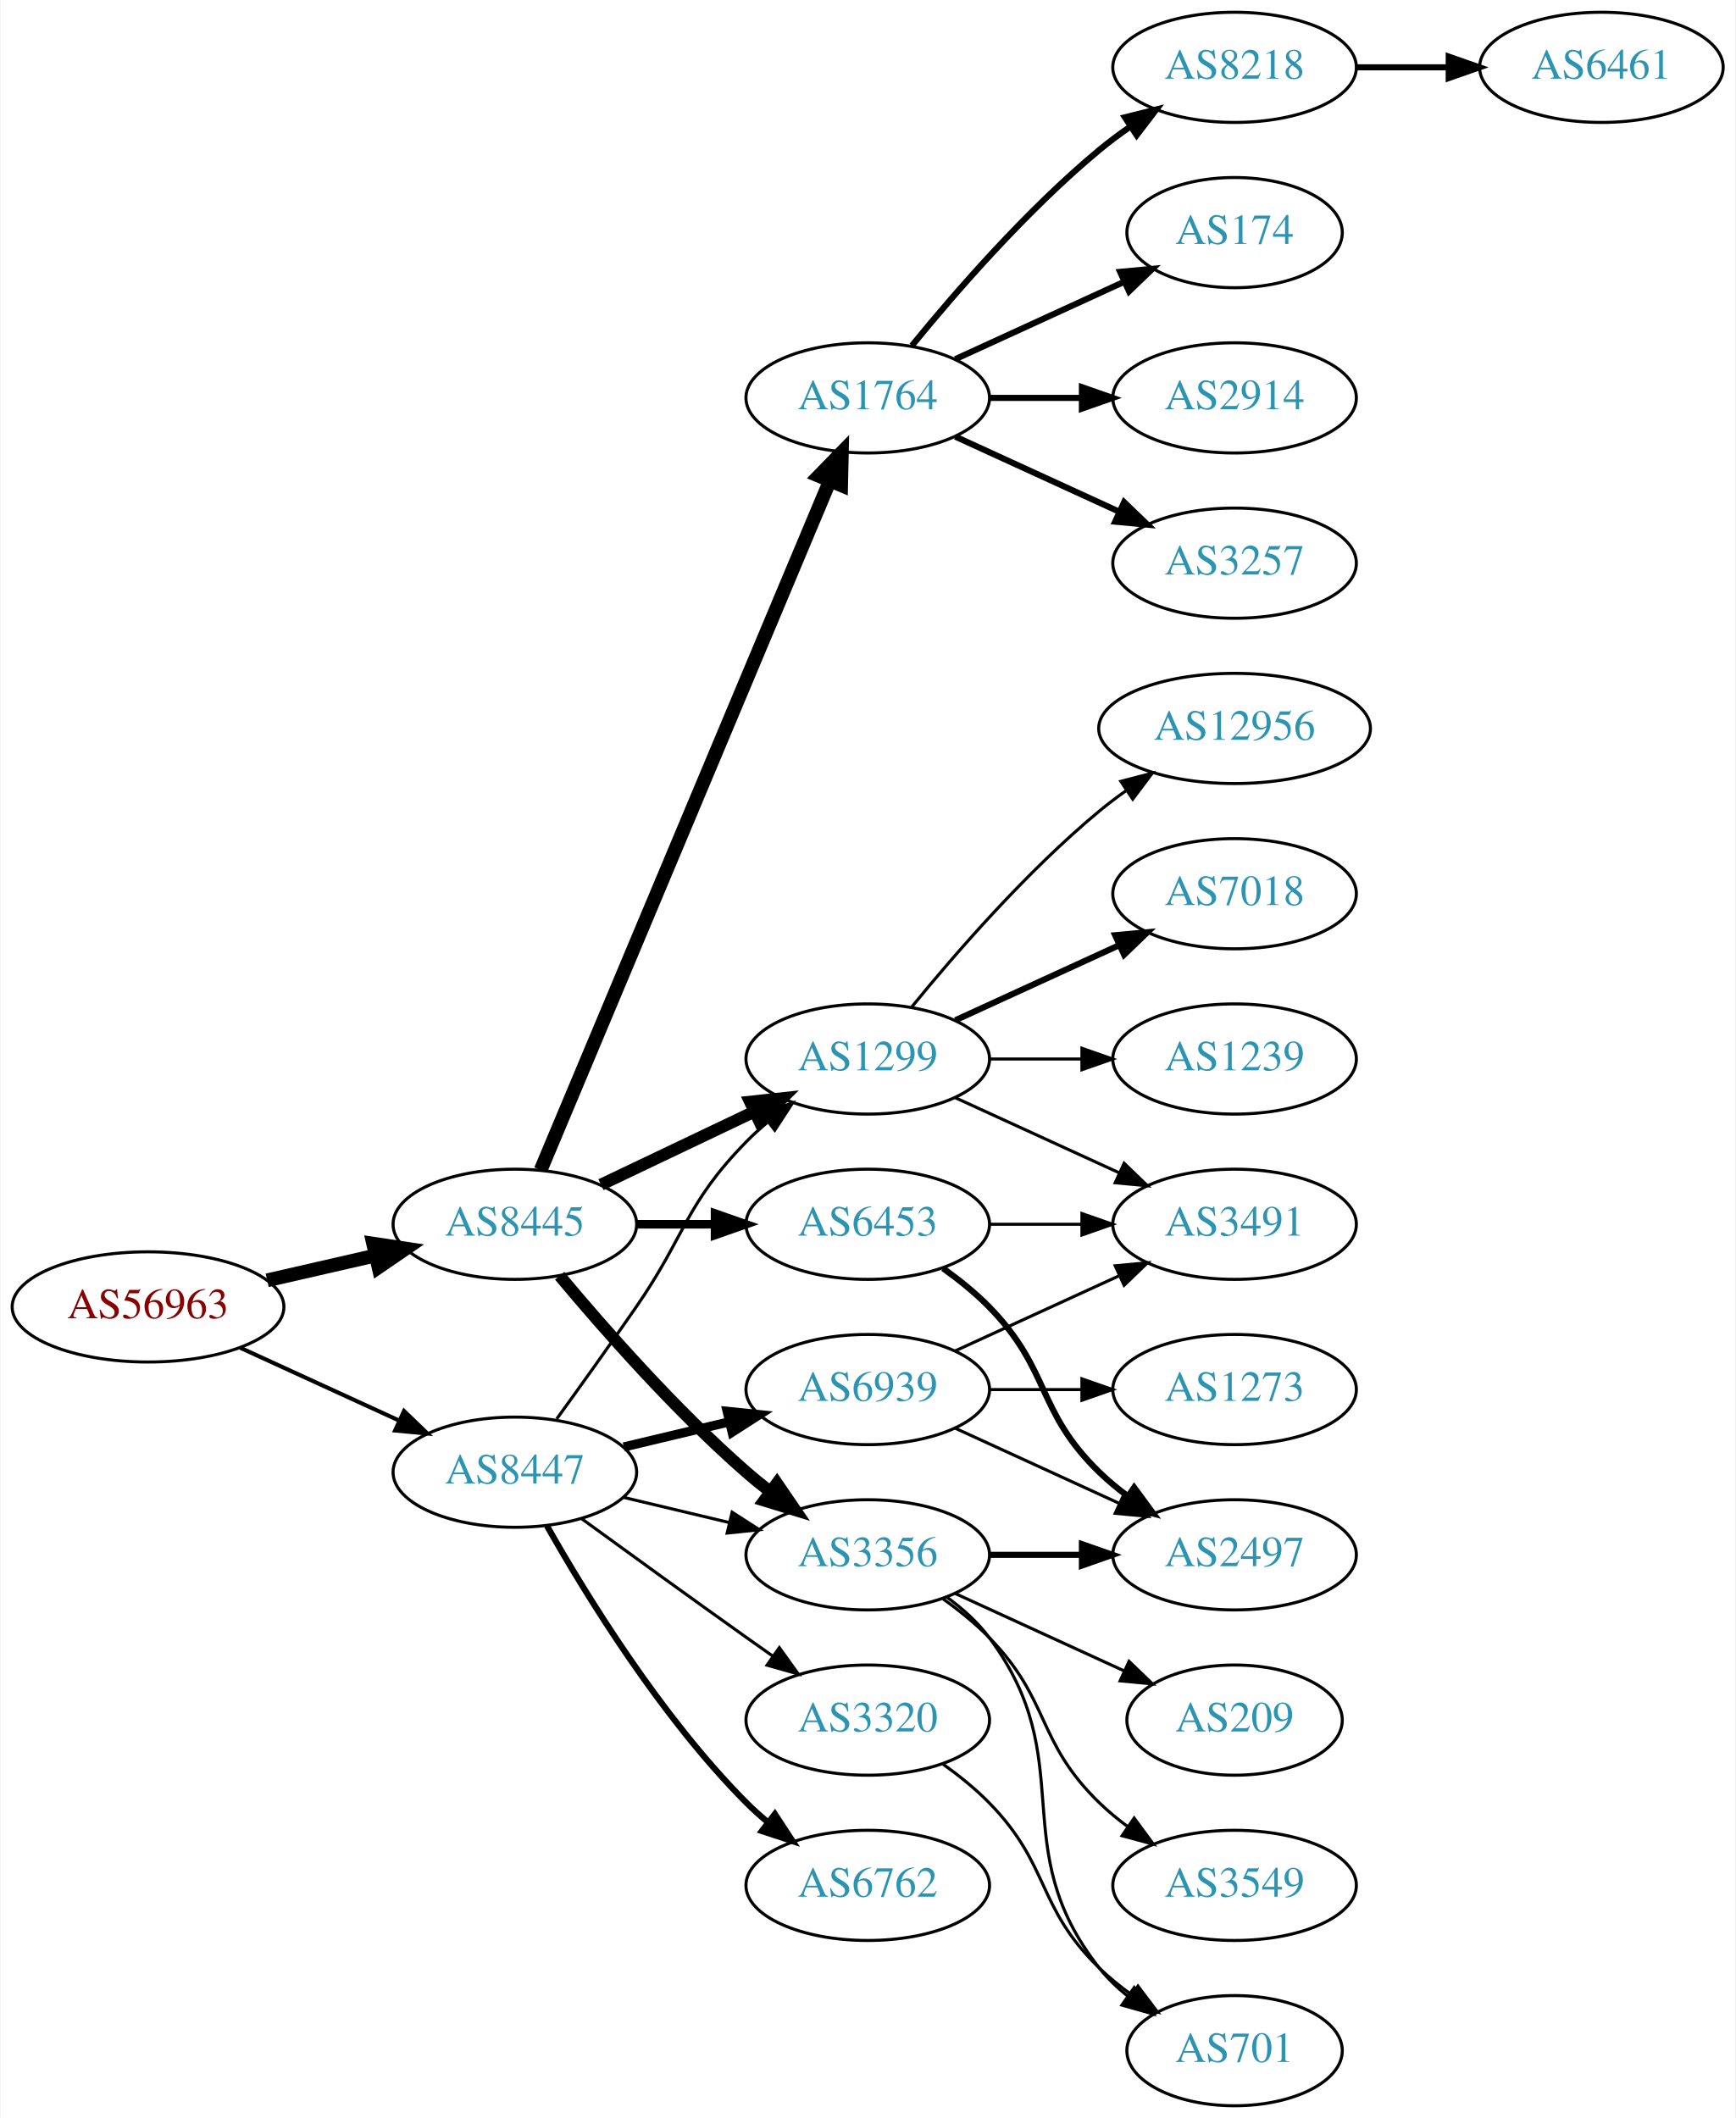
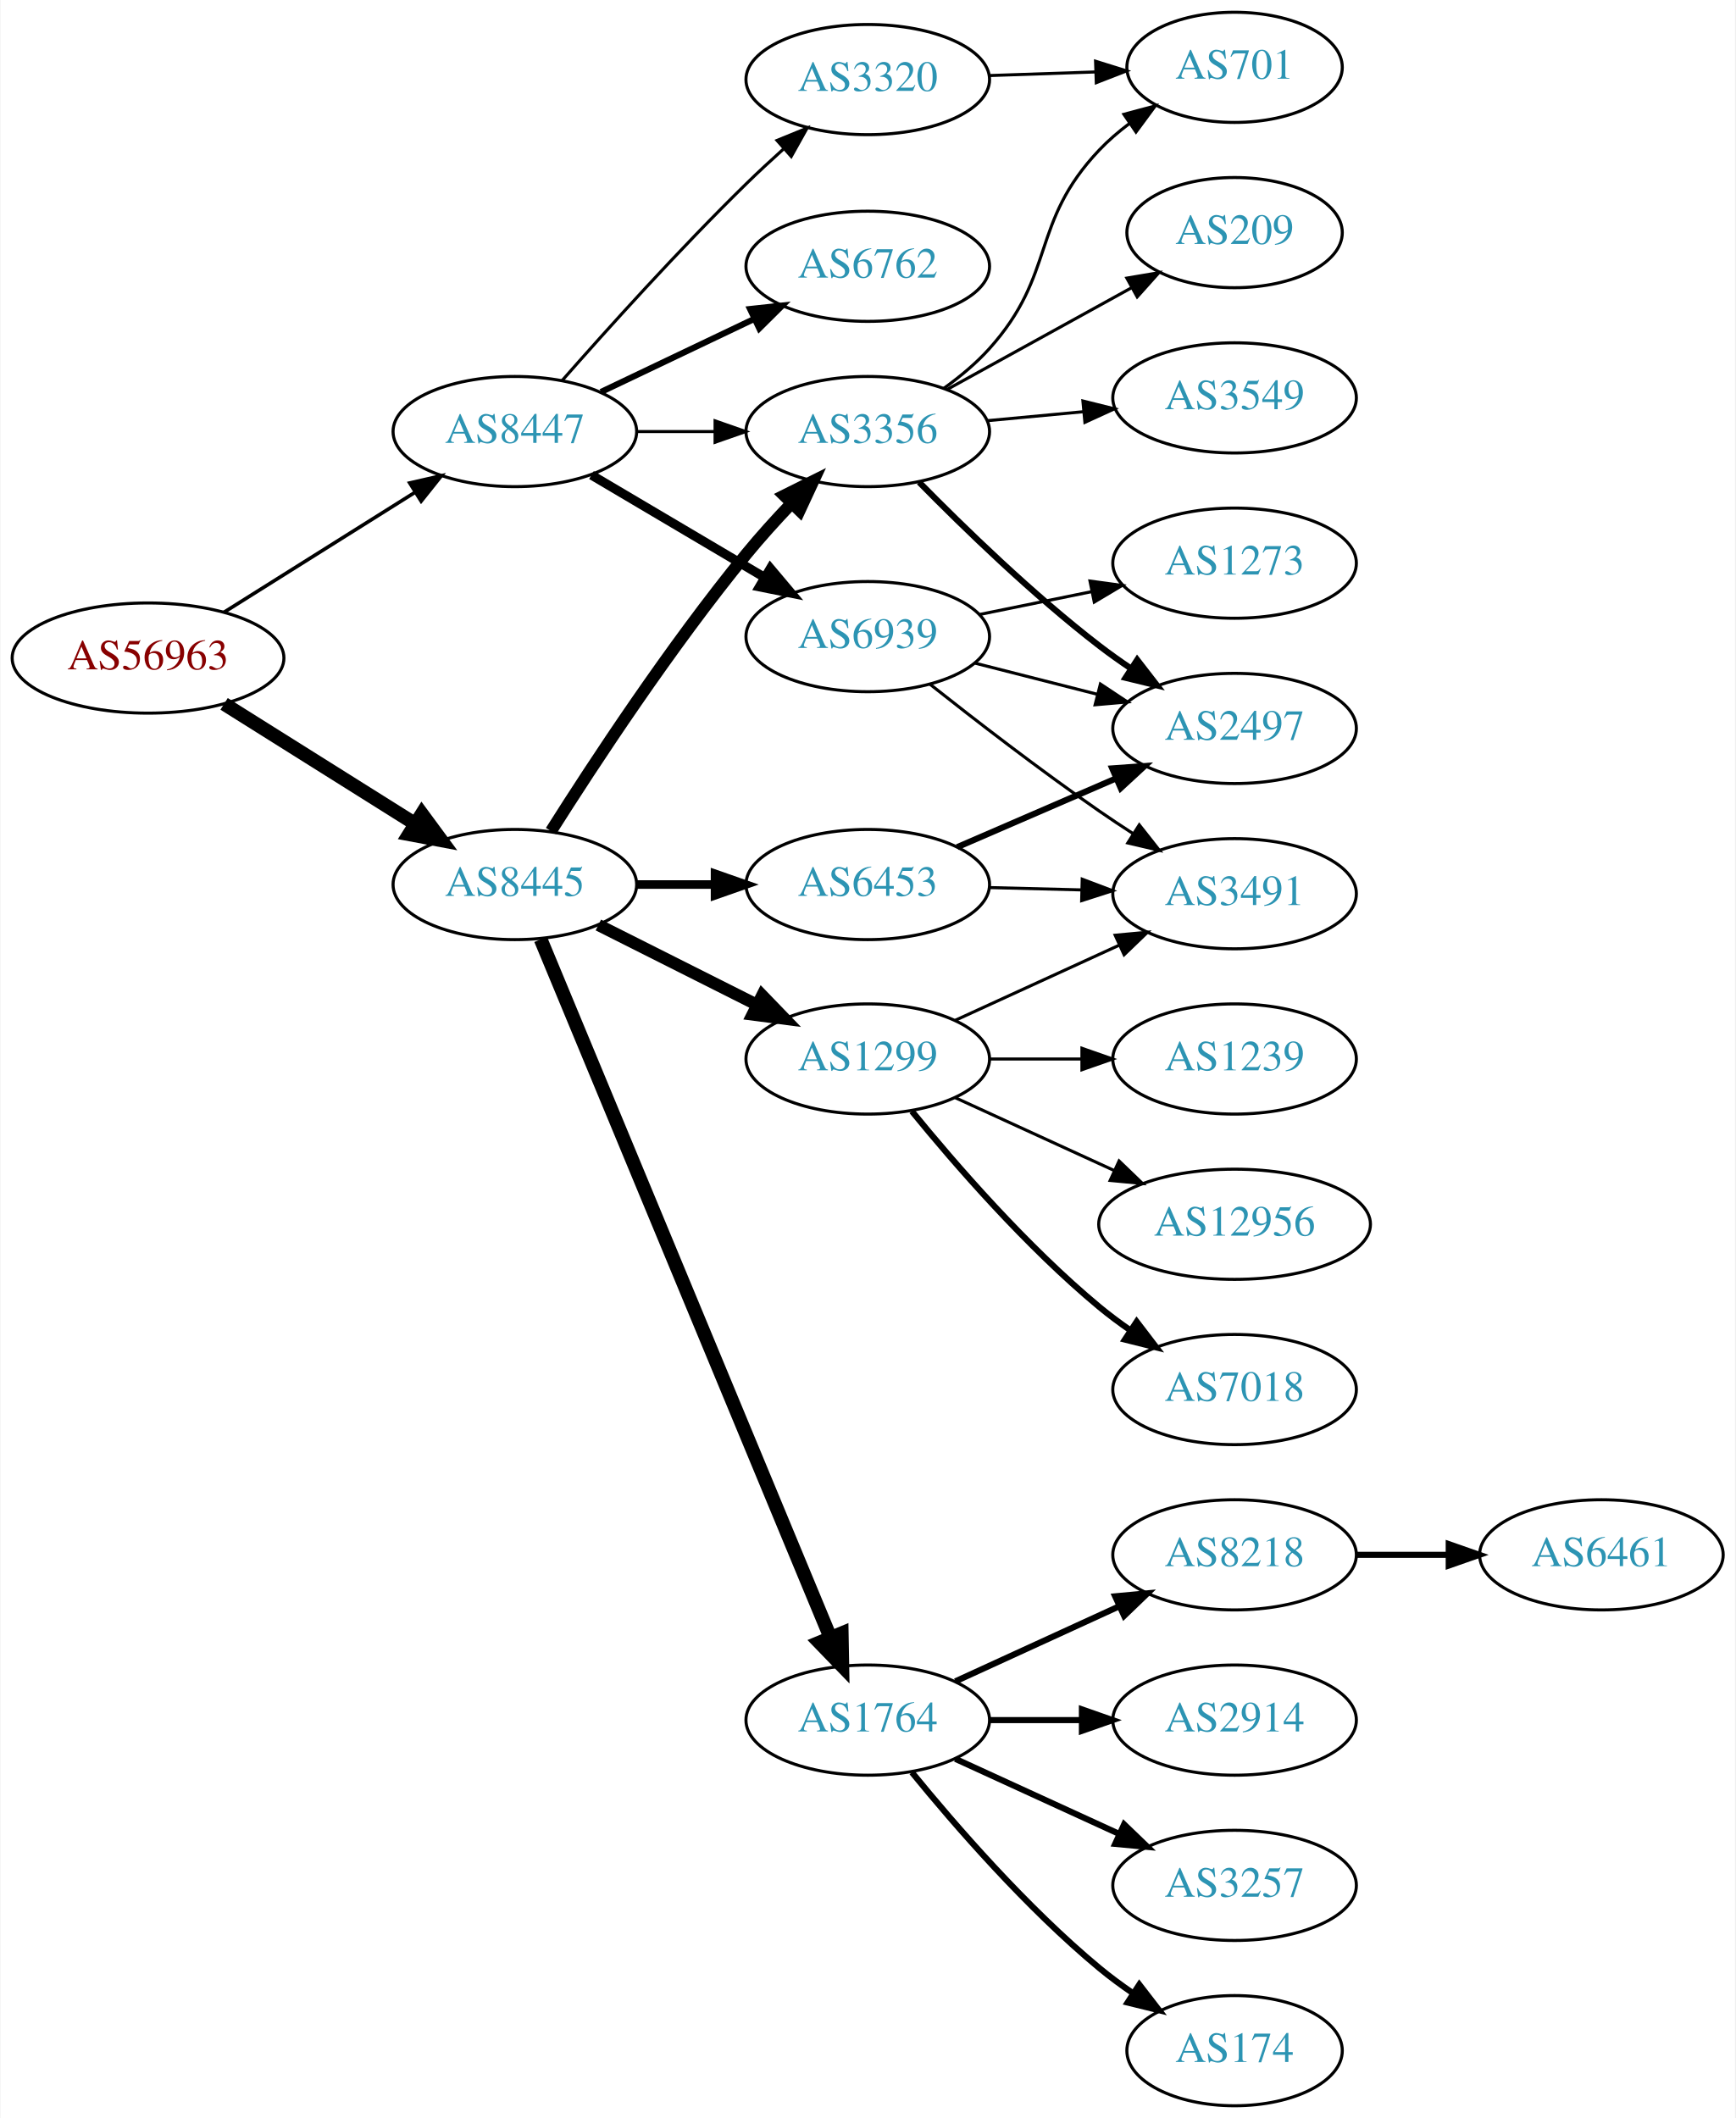
<svg xmlns="http://www.w3.org/2000/svg" xmlns:xlink="http://www.w3.org/1999/xlink" width="567pt" height="692pt" viewBox="0.00 0.00 566.66 692.00">
  <g id="graph0" class="graph" transform="scale(1 1) rotate(0) translate(4 688)">
    <polygon fill="white" stroke="none" points="-4,4 -4,-688 562.663,-688 562.663,4 -4,4" />
    <g id="node1" class="node">
      <g id="a_node1">
        <a xlink:href="/asn/56963" xlink:title="AS56963 ~ Skidata AG [AT]">
-           <ellipse fill="#ffffff" stroke="black" cx="44.196" cy="-261" rx="44.393" ry="18" />
-           <text text-anchor="middle" x="44.196" y="-257.3" font-family="Times,serif" font-size="14.00" fill="#880000">AS56963</text>
+           <ellipse fill="#ffffff" stroke="black" cx="44.196" cy="-473" rx="44.393" ry="18" />
+           <text text-anchor="middle" x="44.196" y="-469.3" font-family="Times,serif" font-size="14.00" fill="#880000">AS56963</text>
        </a>
      </g>
    </g>
    <g id="node2" class="node">
      <g id="a_node2">
        <a xlink:href="/asn/8445" xlink:title="AS8445 ~ SALZBURG-AG-AS [AT]">
-           <ellipse fill="#ffffff" stroke="black" cx="164.039" cy="-288" rx="39.794" ry="18" />
-           <text text-anchor="middle" x="164.039" y="-284.3" font-family="Times,serif" font-size="14.00" fill="#2c94b3">AS8445</text>
+           <ellipse fill="#ffffff" stroke="black" cx="164.039" cy="-399" rx="39.794" ry="18" />
+           <text text-anchor="middle" x="164.039" y="-395.3" font-family="Times,serif" font-size="14.00" fill="#2c94b3">AS8445</text>
        </a>
      </g>
    </g>
    <g id="edge1" class="edge">
-       <path fill="none" stroke="black" stroke-width="4.5" d="M83.131,-269.692C94.371,-272.267 106.784,-275.111 118.407,-277.774" />
-       <polygon fill="black" stroke="black" stroke-width="4.5" points="117.742,-281.661 128.369,-280.057 119.501,-273.985 117.742,-281.661" />
+       <path fill="none" stroke="black" stroke-width="4.5" d="M69.043,-458.025C87.006,-446.745 111.808,-431.171 131.424,-418.853" />
+       <polygon fill="black" stroke="black" stroke-width="4.5" points="133.654,-422.102 140.029,-413.449 129.466,-415.433 133.654,-422.102" />
    </g>
    <g id="node3" class="node">
      <g id="a_node3">
        <a xlink:href="/asn/8447" xlink:title="AS8447 ~ A1 Telekom Austria AG [AT]">
-           <ellipse fill="#ffffff" stroke="black" cx="164.039" cy="-207" rx="39.794" ry="18" />
-           <text text-anchor="middle" x="164.039" y="-203.3" font-family="Times,serif" font-size="14.00" fill="#2c94b3">AS8447</text>
+           <ellipse fill="#ffffff" stroke="black" cx="164.039" cy="-547" rx="39.794" ry="18" />
+           <text text-anchor="middle" x="164.039" y="-543.3" font-family="Times,serif" font-size="14.00" fill="#2c94b3">AS8447</text>
        </a>
      </g>
    </g>
    <g id="edge2" class="edge">
-       <path fill="none" stroke="black" stroke-width="1.333" d="M74.326,-247.652C89.937,-240.498 109.335,-231.609 126.007,-223.97" />
-       <polygon fill="black" stroke="black" stroke-width="1.333" points="127.826,-226.986 135.459,-219.638 124.91,-220.622 127.826,-226.986" />
+       <path fill="none" stroke="black" stroke-width="1.167" d="M69.043,-487.975C87.006,-499.255 111.808,-514.829 131.424,-527.147" />
+       <polygon fill="black" stroke="black" stroke-width="1.167" points="129.699,-530.197 140.029,-532.551 133.421,-524.269 129.699,-530.197" />
    </g>
    <g id="node4" class="node">
      <g id="a_node4">
-         <a xlink:href="/asn/3356" xlink:title="AS3356 ~ Level 3 Parent, LLC [US]">
-           <ellipse fill="#ffffff" stroke="black" cx="279.332" cy="-180" rx="39.794" ry="18" />
-           <text text-anchor="middle" x="279.332" y="-176.3" font-family="Times,serif" font-size="14.00" fill="#2c94b3">AS3356</text>
+         <a xlink:href="/asn/6453" xlink:title="AS6453 ~ TATA COMMUNICATIONS (AMERICA) INC [US]">
+           <ellipse fill="#ffffff" stroke="black" cx="279.332" cy="-399" rx="39.794" ry="18" />
+           <text text-anchor="middle" x="279.332" y="-395.3" font-family="Times,serif" font-size="14.00" fill="#2c94b3">AS6453</text>
        </a>
      </g>
    </g>
    <g id="edge3" class="edge">
-       <path fill="none" stroke="black" stroke-width="3.938" d="M178.669,-271.183C192.951,-254.071 216.498,-227.255 239.685,-207 242.151,-204.846 244.789,-202.706 247.487,-200.628" />
-       <polygon fill="black" stroke="black" stroke-width="3.938" points="249.66,-203.375 255.641,-194.63 245.512,-197.736 249.66,-203.375" />
+       <path fill="none" stroke="black" stroke-width="2.812" d="M203.711,-399C211.914,-399 220.678,-399 229.21,-399" />
+       <polygon fill="black" stroke="black" stroke-width="2.812" points="229.449,-402.5 239.449,-399 229.449,-395.5 229.449,-402.5" />
    </g>
    <g id="node5" class="node">
      <g id="a_node5">
-         <a xlink:href="/asn/1764" xlink:title="AS1764 ~ NEXTLAYER-AS [AT]">
-           <ellipse fill="#ffffff" stroke="black" cx="279.332" cy="-558" rx="39.794" ry="18" />
-           <text text-anchor="middle" x="279.332" y="-554.3" font-family="Times,serif" font-size="14.00" fill="#2c94b3">AS1764</text>
+         <a xlink:href="/asn/3356" xlink:title="AS3356 ~ Level 3 Parent, LLC [US]">
+           <ellipse fill="#ffffff" stroke="black" cx="279.332" cy="-547" rx="39.794" ry="18" />
+           <text text-anchor="middle" x="279.332" y="-543.3" font-family="Times,serif" font-size="14.00" fill="#2c94b3">AS3356</text>
        </a>
      </g>
    </g>
    <g id="edge4" class="edge">
-       <path fill="none" stroke="black" stroke-width="4.5" d="M172.472,-305.715C191.797,-351.771 243.72,-475.514 266.893,-530.739" />
-       <polygon fill="black" stroke="black" stroke-width="4.5" points="263.371,-532.522 270.871,-540.219 270.632,-529.475 263.371,-532.522" />
+       <path fill="none" stroke="black" stroke-width="3.938" d="M175.849,-416.459C189.682,-438.347 214.837,-476.677 239.685,-507 244.208,-512.52 249.341,-518.187 254.354,-523.455" />
+       <polygon fill="black" stroke="black" stroke-width="3.938" points="252.045,-526.101 261.528,-530.826 257.061,-521.219 252.045,-526.101" />
    </g>
    <g id="node6" class="node">
      <g id="a_node6">
-         <a xlink:href="/asn/6453" xlink:title="AS6453 ~ TATA COMMUNICATIONS (AMERICA) INC [US]">
-           <ellipse fill="#ffffff" stroke="black" cx="279.332" cy="-288" rx="39.794" ry="18" />
-           <text text-anchor="middle" x="279.332" y="-284.3" font-family="Times,serif" font-size="14.00" fill="#2c94b3">AS6453</text>
+         <a xlink:href="/asn/1764" xlink:title="AS1764 ~ NEXTLAYER-AS [AT]">
+           <ellipse fill="#ffffff" stroke="black" cx="279.332" cy="-126" rx="39.794" ry="18" />
+           <text text-anchor="middle" x="279.332" y="-122.3" font-family="Times,serif" font-size="14.00" fill="#2c94b3">AS1764</text>
        </a>
      </g>
    </g>
    <g id="edge5" class="edge">
-       <path fill="none" stroke="black" stroke-width="2.812" d="M203.711,-288C211.914,-288 220.678,-288 229.21,-288" />
-       <polygon fill="black" stroke="black" stroke-width="2.812" points="229.449,-291.5 239.449,-288 229.449,-284.5 229.449,-291.5" />
+       <path fill="none" stroke="black" stroke-width="4.5" d="M172.472,-381.088C191.844,-334.408 243.97,-208.802 267.059,-153.163" />
+       <polygon fill="black" stroke="black" stroke-width="4.5" points="270.822,-154.369 271.018,-143.623 263.548,-151.35 270.822,-154.369" />
    </g>
    <g id="node7" class="node">
      <g id="a_node7">
        <a xlink:href="/asn/1299" xlink:title="AS1299 ~ Telia Carrier [EU]">
          <ellipse fill="#ffffff" stroke="black" cx="279.332" cy="-342" rx="39.794" ry="18" />
          <text text-anchor="middle" x="279.332" y="-338.3" font-family="Times,serif" font-size="14.00" fill="#2c94b3">AS1299</text>
        </a>
      </g>
    </g>
    <g id="edge6" class="edge">
-       <path fill="none" stroke="black" stroke-width="3.938" d="M192.175,-300.934C207.169,-308.081 225.99,-317.052 242.213,-324.785" />
-       <polygon fill="black" stroke="black" stroke-width="3.938" points="240.884,-328.028 251.417,-329.171 243.895,-321.709 240.884,-328.028" />
-     </g>
-     <g id="edge22" class="edge">
-       <path fill="none" stroke="black" d="M199.646,-198.752C210.517,-196.162 222.671,-193.265 234.114,-190.538" />
-       <polygon fill="black" stroke="black" points="235.02,-193.92 243.936,-188.197 233.397,-187.111 235.02,-193.92" />
+       <path fill="none" stroke="black" stroke-width="3.938" d="M191.315,-385.78C206.758,-378.01 226.476,-368.089 243.237,-359.657" />
+       <polygon fill="black" stroke="black" stroke-width="3.938" points="244.838,-362.77 252.198,-355.149 241.691,-356.516 244.838,-362.77" />
    </g>
    <g id="edge23" class="edge">
-       <path fill="none" stroke="black" d="M177.718,-224.406C185.333,-234.937 195.166,-248.67 203.685,-261 220.081,-284.731 219.513,-294.383 239.685,-315 241.778,-317.139 244.061,-319.218 246.438,-321.21" />
-       <polygon fill="black" stroke="black" points="244.681,-324.275 254.738,-327.611 248.956,-318.732 244.681,-324.275" />
+       <path fill="none" stroke="black" d="M203.711,-547C211.914,-547 220.678,-547 229.21,-547" />
+       <polygon fill="black" stroke="black" points="229.449,-550.5 239.449,-547 229.449,-543.5 229.449,-550.5" />
    </g>
    <g id="node21" class="node">
      <g id="a_node21">
        <a xlink:href="/asn/6762" xlink:title="AS6762 ~ TELECOM ITALIA SPARKLE S.p.A. [IT]">
-           <ellipse fill="#ffffff" stroke="black" cx="279.332" cy="-72" rx="39.794" ry="18" />
-           <text text-anchor="middle" x="279.332" y="-68.3" font-family="Times,serif" font-size="14.00" fill="#2c94b3">AS6762</text>
-         </a>
-       </g>
-     </g>
-     <g id="edge24" class="edge">
-       <path fill="none" stroke="black" stroke-width="2" d="M174.498,-189.51C187.28,-166.904 211.712,-127.114 239.685,-99 241.796,-96.879 244.092,-94.812 246.477,-92.829" />
-       <polygon fill="black" stroke="black" stroke-width="2" points="248.993,-95.31 254.793,-86.444 244.73,-89.758 248.993,-95.31" />
+           <ellipse fill="#ffffff" stroke="black" cx="279.332" cy="-601" rx="39.794" ry="18" />
+           <text text-anchor="middle" x="279.332" y="-597.3" font-family="Times,serif" font-size="14.00" fill="#2c94b3">AS6762</text>
+         </a>
+       </g>
+     </g>
+     <g id="edge22" class="edge">
+       <path fill="none" stroke="black" stroke-width="2" d="M192.175,-559.934C207.169,-567.081 225.99,-576.052 242.213,-583.785" />
+       <polygon fill="black" stroke="black" stroke-width="2" points="240.884,-587.028 251.417,-588.171 243.895,-580.709 240.884,-587.028" />
    </g>
    <g id="node22" class="node">
      <g id="a_node22">
        <a xlink:href="/asn/6939" xlink:title="AS6939 ~ Hurricane Electric LLC [US]">
-           <ellipse fill="#ffffff" stroke="black" cx="279.332" cy="-234" rx="39.794" ry="18" />
-           <text text-anchor="middle" x="279.332" y="-230.3" font-family="Times,serif" font-size="14.00" fill="#2c94b3">AS6939</text>
-         </a>
-       </g>
-     </g>
-     <g id="edge25" class="edge">
-       <path fill="none" stroke="black" stroke-width="3" d="M199.646,-215.248C210.517,-217.838 222.671,-220.735 234.114,-223.462" />
-       <polygon fill="black" stroke="black" stroke-width="3" points="233.397,-226.889 243.936,-225.803 235.02,-220.08 233.397,-226.889" />
+           <ellipse fill="#ffffff" stroke="black" cx="279.332" cy="-480" rx="39.794" ry="18" />
+           <text text-anchor="middle" x="279.332" y="-476.3" font-family="Times,serif" font-size="14.00" fill="#2c94b3">AS6939</text>
+         </a>
+       </g>
+     </g>
+     <g id="edge24" class="edge">
+       <path fill="none" stroke="black" stroke-width="3" d="M189.065,-532.791C205.437,-523.109 227.325,-510.165 245.329,-499.518" />
+       <polygon fill="black" stroke="black" stroke-width="3" points="247.514,-502.292 254.34,-494.188 243.951,-496.266 247.514,-502.292" />
    </g>
    <g id="node23" class="node">
      <g id="a_node23">
        <a xlink:href="/asn/3320" xlink:title="AS3320 ~ DTAG [DE]">
-           <ellipse fill="#ffffff" stroke="black" cx="279.332" cy="-126" rx="39.794" ry="18" />
-           <text text-anchor="middle" x="279.332" y="-122.3" font-family="Times,serif" font-size="14.00" fill="#2c94b3">AS3320</text>
-         </a>
-       </g>
-     </g>
-     <g id="edge26" class="edge">
-       <path fill="none" stroke="black" d="M185.887,-191.778C200.821,-180.909 221.435,-165.975 239.685,-153 242.506,-150.995 245.449,-148.915 248.397,-146.841" />
-       <polygon fill="black" stroke="black" points="250.443,-149.681 256.621,-141.074 246.424,-143.95 250.443,-149.681" />
+           <ellipse fill="#ffffff" stroke="black" cx="279.332" cy="-662" rx="39.794" ry="18" />
+           <text text-anchor="middle" x="279.332" y="-658.3" font-family="Times,serif" font-size="14.00" fill="#2c94b3">AS3320</text>
+         </a>
+       </g>
+     </g>
+     <g id="edge25" class="edge">
+       <path fill="none" stroke="black" d="M179.425,-563.607C194.114,-580.321 217.801,-606.615 239.685,-628 243.502,-631.73 247.641,-635.57 251.745,-639.265" />
+       <polygon fill="black" stroke="black" points="249.689,-642.12 259.497,-646.127 254.329,-636.879 249.689,-642.12" />
+     </g>
+     <g id="node15" class="node">
+       <g id="a_node15">
+         <a xlink:href="/asn/2497" xlink:title="AS2497 ~ Internet Initiative Japan Inc. [JP]">
+           <ellipse fill="#ffffff" stroke="black" cx="399.174" cy="-450" rx="39.794" ry="18" />
+           <text text-anchor="middle" x="399.174" y="-446.3" font-family="Times,serif" font-size="14.00" fill="#2c94b3">AS2497</text>
+         </a>
+       </g>
+     </g>
+     <g id="edge21" class="edge">
+       <path fill="none" stroke="black" stroke-width="2" d="M308.558,-411.216C324.04,-417.916 343.445,-426.314 360.235,-433.581" />
+       <polygon fill="black" stroke="black" stroke-width="2" points="359.202,-436.947 369.77,-437.707 361.983,-430.523 359.202,-436.947" />
+     </g>
+     <g id="node20" class="node">
+       <g id="a_node20">
+         <a xlink:href="/asn/3491" xlink:title="AS3491 ~ PCCW Global, Inc. [US]">
+           <ellipse fill="#ffffff" stroke="black" cx="399.174" cy="-396" rx="39.794" ry="18" />
+           <text text-anchor="middle" x="399.174" y="-392.3" font-family="Times,serif" font-size="14.00" fill="#2c94b3">AS3491</text>
+         </a>
+       </g>
+     </g>
+     <g id="edge20" class="edge">
+       <path fill="none" stroke="black" d="M319.244,-398.009C328.798,-397.766 339.147,-397.503 349.11,-397.249" />
+       <polygon fill="black" stroke="black" points="349.395,-400.743 359.302,-396.99 349.217,-393.745 349.395,-400.743" />
    </g>
    <g id="node13" class="node">
      <g id="a_node13">
-         <a xlink:href="/asn/2497" xlink:title="AS2497 ~ Internet Initiative Japan Inc. [JP]">
-           <ellipse fill="#ffffff" stroke="black" cx="399.174" cy="-180" rx="39.794" ry="18" />
-           <text text-anchor="middle" x="399.174" y="-176.3" font-family="Times,serif" font-size="14.00" fill="#2c94b3">AS2497</text>
-         </a>
-       </g>
-     </g>
-     <g id="edge13" class="edge">
-       <path fill="none" stroke="black" stroke-width="2" d="M319.244,-180C328.798,-180 339.147,-180 349.11,-180" />
-       <polygon fill="black" stroke="black" stroke-width="2" points="349.302,-183.5 359.302,-180 349.302,-176.5 349.302,-183.5" />
+         <a xlink:href="/asn/3549" xlink:title="AS3549 ~ Level 3 Parent, LLC [US]">
+           <ellipse fill="#ffffff" stroke="black" cx="399.174" cy="-558" rx="39.794" ry="18" />
+           <text text-anchor="middle" x="399.174" y="-554.3" font-family="Times,serif" font-size="14.00" fill="#2c94b3">AS3549</text>
+         </a>
+       </g>
+     </g>
+     <g id="edge12" class="edge">
+       <path fill="none" stroke="black" d="M318.266,-550.541C328.258,-551.474 339.176,-552.493 349.642,-553.47" />
+       <polygon fill="black" stroke="black" points="349.624,-556.983 359.906,-554.428 350.275,-550.014 349.624,-556.983" />
    </g>
    <g id="node14" class="node">
      <g id="a_node14">
-         <a xlink:href="/asn/3549" xlink:title="AS3549 ~ Level 3 Parent, LLC [US]">
-           <ellipse fill="#ffffff" stroke="black" cx="399.174" cy="-72" rx="39.794" ry="18" />
-           <text text-anchor="middle" x="399.174" y="-68.3" font-family="Times,serif" font-size="14.00" fill="#2c94b3">AS3549</text>
-         </a>
-       </g>
+         <a xlink:href="/asn/701" xlink:title="AS701 ~ UUNET [US]">
+           <ellipse fill="#ffffff" stroke="black" cx="399.174" cy="-666" rx="35.194" ry="18" />
+           <text text-anchor="middle" x="399.174" y="-662.3" font-family="Times,serif" font-size="14.00" fill="#2c94b3">AS701</text>
+         </a>
+       </g>
+     </g>
+     <g id="edge13" class="edge">
+       <path fill="none" stroke="black" d="M304.203,-561.129C309.448,-564.898 314.705,-569.257 318.978,-574 341.084,-598.534 332.252,-615.04 354.978,-639 357.922,-642.104 361.296,-644.999 364.832,-647.653" />
+       <polygon fill="black" stroke="black" points="363.018,-650.652 373.252,-653.394 366.961,-644.869 363.018,-650.652" />
    </g>
    <g id="edge14" class="edge">
-       <path fill="none" stroke="black" d="M303.926,-165.611C309.182,-161.852 314.513,-157.563 318.978,-153 339.151,-132.383 334.285,-119.094 354.978,-99 357.823,-96.237 360.997,-93.614 364.297,-91.166" />
-       <polygon fill="black" stroke="black" points="366.363,-93.993 372.645,-85.462 362.414,-88.214 366.363,-93.993" />
-     </g>
-     <g id="node15" class="node">
-       <g id="a_node15">
-         <a xlink:href="/asn/701" xlink:title="AS701 ~ UUNET [US]">
-           <ellipse fill="#ffffff" stroke="black" cx="399.174" cy="-18" rx="35.194" ry="18" />
-           <text text-anchor="middle" x="399.174" y="-14.3" font-family="Times,serif" font-size="14.00" fill="#2c94b3">AS701</text>
-         </a>
-       </g>
-     </g>
-     <g id="edge15" class="edge">
-       <path fill="none" stroke="black" d="M305.262,-166.118C310.338,-162.389 315.256,-157.984 318.978,-153 349.249,-112.458 323.679,-84.754 354.978,-45 357.625,-41.639 360.813,-38.584 364.245,-35.839" />
-       <polygon fill="black" stroke="black" points="366.383,-38.614 372.552,-30 362.358,-32.887 366.383,-38.614" />
+       <path fill="none" stroke="black" stroke-width="2" d="M296.113,-530.465C310.688,-515.629 333.296,-493.687 354.978,-477 358.29,-474.451 361.85,-471.924 365.455,-469.496" />
+       <polygon fill="black" stroke="black" stroke-width="2" points="367.366,-472.429 373.851,-464.051 363.556,-466.556 367.366,-472.429" />
    </g>
    <g id="node16" class="node">
      <g id="a_node16">
        <a xlink:href="/asn/209" xlink:title="AS209 ~ CenturyLink Communications, LLC [US]">
-           <ellipse fill="#ffffff" stroke="black" cx="399.174" cy="-126" rx="35.194" ry="18" />
-           <text text-anchor="middle" x="399.174" y="-122.3" font-family="Times,serif" font-size="14.00" fill="#2c94b3">AS209</text>
-         </a>
-       </g>
-     </g>
-     <g id="edge16" class="edge">
-       <path fill="none" stroke="black" d="M307.96,-167.339C324.377,-159.817 345.358,-150.202 362.955,-142.139" />
-       <polygon fill="black" stroke="black" points="364.7,-145.189 372.332,-137.842 361.783,-138.826 364.7,-145.189" />
+           <ellipse fill="#ffffff" stroke="black" cx="399.174" cy="-612" rx="35.194" ry="18" />
+           <text text-anchor="middle" x="399.174" y="-608.3" font-family="Times,serif" font-size="14.00" fill="#2c94b3">AS209</text>
+         </a>
+       </g>
+     </g>
+     <g id="edge15" class="edge">
+       <path fill="none" stroke="black" d="M305.323,-560.785C322.857,-570.457 346.473,-583.483 365.5,-593.977" />
+       <polygon fill="black" stroke="black" points="363.978,-597.135 374.424,-598.9 367.359,-591.005 363.978,-597.135" />
    </g>
    <g id="node8" class="node">
      <g id="a_node8">
-         <a xlink:href="/asn/3257" xlink:title="AS3257 ~ GTT [DE]">
-           <ellipse fill="#ffffff" stroke="black" cx="399.174" cy="-504" rx="39.794" ry="18" />
-           <text text-anchor="middle" x="399.174" y="-500.3" font-family="Times,serif" font-size="14.00" fill="#2c94b3">AS3257</text>
+         <a xlink:href="/asn/8218" xlink:title="AS8218 ~ legacy Neotelecoms [FR]">
+           <ellipse fill="#ffffff" stroke="black" cx="399.174" cy="-180" rx="39.794" ry="18" />
+           <text text-anchor="middle" x="399.174" y="-176.3" font-family="Times,serif" font-size="14.00" fill="#2c94b3">AS8218</text>
        </a>
      </g>
    </g>
    <g id="edge7" class="edge">
-       <path fill="none" stroke="black" stroke-width="2" d="M307.96,-545.339C323.917,-538.027 344.188,-528.739 361.471,-520.819" />
-       <polygon fill="black" stroke="black" stroke-width="2" points="363.085,-523.929 370.718,-516.581 360.169,-517.565 363.085,-523.929" />
+       <path fill="none" stroke="black" stroke-width="2" d="M307.96,-138.661C323.917,-145.973 344.188,-155.261 361.471,-163.181" />
+       <polygon fill="black" stroke="black" stroke-width="2" points="360.169,-166.435 370.718,-167.419 363.085,-160.071 360.169,-166.435" />
    </g>
    <g id="node9" class="node">
      <g id="a_node9">
-         <a xlink:href="/asn/8218" xlink:title="AS8218 ~ legacy Neotelecoms [FR]">
-           <ellipse fill="#ffffff" stroke="black" cx="399.174" cy="-666" rx="39.794" ry="18" />
-           <text text-anchor="middle" x="399.174" y="-662.3" font-family="Times,serif" font-size="14.00" fill="#2c94b3">AS8218</text>
+         <a xlink:href="/asn/2914" xlink:title="AS2914 ~ NTT America, Inc. [US]">
+           <ellipse fill="#ffffff" stroke="black" cx="399.174" cy="-126" rx="39.794" ry="18" />
+           <text text-anchor="middle" x="399.174" y="-122.3" font-family="Times,serif" font-size="14.00" fill="#2c94b3">AS2914</text>
        </a>
      </g>
    </g>
    <g id="edge8" class="edge">
-       <path fill="none" stroke="black" stroke-width="2" d="M293.751,-575.065C307.865,-592.375 331.28,-619.345 354.978,-639 358.194,-641.668 361.695,-644.27 365.265,-646.741" />
-       <polygon fill="black" stroke="black" stroke-width="2" points="363.343,-649.666 373.622,-652.236 367.189,-643.817 363.343,-649.666" />
+       <path fill="none" stroke="black" stroke-width="2" d="M319.244,-126C328.798,-126 339.147,-126 349.11,-126" />
+       <polygon fill="black" stroke="black" stroke-width="2" points="349.302,-129.5 359.302,-126 349.302,-122.5 349.302,-129.5" />
    </g>
    <g id="node10" class="node">
      <g id="a_node10">
-         <a xlink:href="/asn/174" xlink:title="AS174 ~ Cogent Communications [US]">
-           <ellipse fill="#ffffff" stroke="black" cx="399.174" cy="-612" rx="35.194" ry="18" />
-           <text text-anchor="middle" x="399.174" y="-608.3" font-family="Times,serif" font-size="14.00" fill="#2c94b3">AS174</text>
+         <a xlink:href="/asn/3257" xlink:title="AS3257 ~ GTT [DE]">
+           <ellipse fill="#ffffff" stroke="black" cx="399.174" cy="-72" rx="39.794" ry="18" />
+           <text text-anchor="middle" x="399.174" y="-68.3" font-family="Times,serif" font-size="14.00" fill="#2c94b3">AS3257</text>
        </a>
      </g>
    </g>
    <g id="edge9" class="edge">
-       <path fill="none" stroke="black" stroke-width="2" d="M307.96,-570.661C324.377,-578.183 345.358,-587.798 362.955,-595.861" />
-       <polygon fill="black" stroke="black" stroke-width="2" points="361.783,-599.174 372.332,-600.158 364.7,-592.811 361.783,-599.174" />
+       <path fill="none" stroke="black" stroke-width="2" d="M307.96,-113.339C323.917,-106.027 344.188,-96.739 361.471,-88.819" />
+       <polygon fill="black" stroke="black" stroke-width="2" points="363.085,-91.929 370.718,-84.581 360.169,-85.565 363.085,-91.929" />
    </g>
    <g id="node11" class="node">
      <g id="a_node11">
-         <a xlink:href="/asn/2914" xlink:title="AS2914 ~ NTT America, Inc. [US]">
-           <ellipse fill="#ffffff" stroke="black" cx="399.174" cy="-558" rx="39.794" ry="18" />
-           <text text-anchor="middle" x="399.174" y="-554.3" font-family="Times,serif" font-size="14.00" fill="#2c94b3">AS2914</text>
+         <a xlink:href="/asn/174" xlink:title="AS174 ~ Cogent Communications [US]">
+           <ellipse fill="#ffffff" stroke="black" cx="399.174" cy="-18" rx="35.194" ry="18" />
+           <text text-anchor="middle" x="399.174" y="-14.3" font-family="Times,serif" font-size="14.00" fill="#2c94b3">AS174</text>
        </a>
      </g>
    </g>
    <g id="edge10" class="edge">
-       <path fill="none" stroke="black" stroke-width="2" d="M319.244,-558C328.798,-558 339.147,-558 349.11,-558" />
-       <polygon fill="black" stroke="black" stroke-width="2" points="349.302,-561.5 359.302,-558 349.302,-554.5 349.302,-561.5" />
-     </g>
-     <g id="node12" class="node">
-       <g id="a_node12">
-         <a xlink:href="/asn/3491" xlink:title="AS3491 ~ PCCW Global, Inc. [US]">
-           <ellipse fill="#ffffff" stroke="black" cx="399.174" cy="-288" rx="39.794" ry="18" />
-           <text text-anchor="middle" x="399.174" y="-284.3" font-family="Times,serif" font-size="14.00" fill="#2c94b3">AS3491</text>
-         </a>
-       </g>
-     </g>
-     <g id="edge11" class="edge">
-       <path fill="none" stroke="black" d="M319.244,-288C328.798,-288 339.147,-288 349.11,-288" />
-       <polygon fill="black" stroke="black" points="349.302,-291.5 359.302,-288 349.302,-284.5 349.302,-291.5" />
-     </g>
-     <g id="edge12" class="edge">
-       <path fill="none" stroke="black" stroke-width="2" d="M303.926,-273.611C309.182,-269.852 314.513,-265.563 318.978,-261 339.151,-240.383 334.285,-227.094 354.978,-207 357.823,-204.237 360.997,-201.614 364.297,-199.166" />
-       <polygon fill="black" stroke="black" stroke-width="2" points="366.363,-201.994 372.645,-193.462 362.414,-196.214 366.363,-201.994" />
-     </g>
-     <g id="edge20" class="edge">
-       <path fill="none" stroke="black" d="M307.96,-329.339C323.917,-322.027 344.188,-312.739 361.471,-304.819" />
-       <polygon fill="black" stroke="black" points="363.085,-307.929 370.718,-300.581 360.169,-301.565 363.085,-307.929" />
+       <path fill="none" stroke="black" stroke-width="2" d="M293.751,-108.935C307.865,-91.625 331.28,-64.655 354.978,-45 358.441,-42.128 362.234,-39.331 366.088,-36.692" />
+       <polygon fill="black" stroke="black" stroke-width="2" points="368.05,-39.592 374.521,-31.203 364.231,-33.725 368.05,-39.592" />
    </g>
    <g id="node17" class="node">
      <g id="a_node17">
        <a xlink:href="/asn/7018" xlink:title="AS7018 ~ AT&amp;T Services, Inc. [US]">
-           <ellipse fill="#ffffff" stroke="black" cx="399.174" cy="-396" rx="39.794" ry="18" />
-           <text text-anchor="middle" x="399.174" y="-392.3" font-family="Times,serif" font-size="14.00" fill="#2c94b3">AS7018</text>
-         </a>
-       </g>
-     </g>
-     <g id="edge17" class="edge">
-       <path fill="none" stroke="black" stroke-width="2" d="M307.96,-354.661C323.917,-361.973 344.188,-371.261 361.471,-379.181" />
-       <polygon fill="black" stroke="black" stroke-width="2" points="360.169,-382.435 370.718,-383.419 363.085,-376.071 360.169,-382.435" />
+           <ellipse fill="#ffffff" stroke="black" cx="399.174" cy="-234" rx="39.794" ry="18" />
+           <text text-anchor="middle" x="399.174" y="-230.3" font-family="Times,serif" font-size="14.00" fill="#2c94b3">AS7018</text>
+         </a>
+       </g>
+     </g>
+     <g id="edge16" class="edge">
+       <path fill="none" stroke="black" stroke-width="2" d="M293.751,-324.935C307.865,-307.625 331.28,-280.655 354.978,-261 358.194,-258.332 361.695,-255.73 365.265,-253.259" />
+       <polygon fill="black" stroke="black" stroke-width="2" points="367.189,-256.183 373.622,-247.764 363.343,-250.334 367.189,-256.183" />
    </g>
    <g id="node18" class="node">
      <g id="a_node18">
        <a xlink:href="/asn/1239" xlink:title="AS1239 ~ Sprint [US]">
          <ellipse fill="#ffffff" stroke="black" cx="399.174" cy="-342" rx="39.794" ry="18" />
          <text text-anchor="middle" x="399.174" y="-338.3" font-family="Times,serif" font-size="14.00" fill="#2c94b3">AS1239</text>
        </a>
      </g>
    </g>
-     <g id="edge18" class="edge">
+     <g id="edge17" class="edge">
      <path fill="none" stroke="black" d="M319.244,-342C328.798,-342 339.147,-342 349.11,-342" />
      <polygon fill="black" stroke="black" points="349.302,-345.5 359.302,-342 349.302,-338.5 349.302,-345.5" />
    </g>
    <g id="node19" class="node">
      <g id="a_node19">
        <a xlink:href="/asn/12956" xlink:title="AS12956 ~ TELXIUS [ES]">
-           <ellipse fill="#ffffff" stroke="black" cx="399.174" cy="-450" rx="44.393" ry="18" />
-           <text text-anchor="middle" x="399.174" y="-446.3" font-family="Times,serif" font-size="14.00" fill="#2c94b3">AS12956</text>
-         </a>
-       </g>
+           <ellipse fill="#ffffff" stroke="black" cx="399.174" cy="-288" rx="44.393" ry="18" />
+           <text text-anchor="middle" x="399.174" y="-284.3" font-family="Times,serif" font-size="14.00" fill="#2c94b3">AS12956</text>
+         </a>
+       </g>
+     </g>
+     <g id="edge18" class="edge">
+       <path fill="none" stroke="black" d="M307.96,-329.339C323.458,-322.238 343.025,-313.272 359.971,-305.506" />
+       <polygon fill="black" stroke="black" points="361.441,-308.683 369.074,-301.335 358.525,-302.319 361.441,-308.683" />
    </g>
    <g id="edge19" class="edge">
-       <path fill="none" stroke="black" d="M293.751,-359.065C307.865,-376.375 331.28,-403.345 354.978,-423 357.716,-425.271 360.659,-427.494 363.677,-429.63" />
-       <polygon fill="black" stroke="black" points="362.009,-432.725 372.266,-435.379 365.903,-426.908 362.009,-432.725" />
-     </g>
-     <g id="node20" class="node">
-       <g id="a_node20">
+       <path fill="none" stroke="black" d="M307.96,-354.661C323.917,-361.973 344.188,-371.261 361.471,-379.181" />
+       <polygon fill="black" stroke="black" points="360.169,-382.435 370.718,-383.419 363.085,-376.071 360.169,-382.435" />
+     </g>
+     <g id="node12" class="node">
+       <g id="a_node12">
        <a xlink:href="/asn/6461" xlink:title="AS6461 ~ Zayo Bandwidth [US]">
-           <ellipse fill="#ffffff" stroke="black" cx="519.017" cy="-666" rx="39.794" ry="18" />
-           <text text-anchor="middle" x="519.017" y="-662.3" font-family="Times,serif" font-size="14.00" fill="#2c94b3">AS6461</text>
-         </a>
-       </g>
-     </g>
-     <g id="edge21" class="edge">
-       <path fill="none" stroke="black" stroke-width="2" d="M439.087,-666C448.64,-666 458.99,-666 468.952,-666" />
-       <polygon fill="black" stroke="black" stroke-width="2" points="469.145,-669.5 479.145,-666 469.145,-662.5 469.145,-669.5" />
-     </g>
-     <g id="edge28" class="edge">
-       <path fill="none" stroke="black" d="M307.96,-246.661C323.917,-253.973 344.188,-263.261 361.471,-271.181" />
-       <polygon fill="black" stroke="black" points="360.169,-274.435 370.718,-275.419 363.085,-268.071 360.169,-274.435" />
-     </g>
-     <g id="edge29" class="edge">
-       <path fill="none" stroke="black" d="M307.96,-221.339C323.917,-214.027 344.188,-204.739 361.471,-196.819" />
-       <polygon fill="black" stroke="black" points="363.085,-199.929 370.718,-192.581 360.169,-193.565 363.085,-199.929" />
+           <ellipse fill="#ffffff" stroke="black" cx="519.017" cy="-180" rx="39.794" ry="18" />
+           <text text-anchor="middle" x="519.017" y="-176.3" font-family="Times,serif" font-size="14.00" fill="#2c94b3">AS6461</text>
+         </a>
+       </g>
+     </g>
+     <g id="edge11" class="edge">
+       <path fill="none" stroke="black" stroke-width="2" d="M439.087,-180C448.64,-180 458.99,-180 468.952,-180" />
+       <polygon fill="black" stroke="black" stroke-width="2" points="469.145,-183.5 479.145,-180 469.145,-176.5 469.145,-183.5" />
+     </g>
+     <g id="edge26" class="edge">
+       <path fill="none" stroke="black" d="M314.417,-471.323C326.875,-468.151 341.147,-464.518 354.338,-461.16" />
+       <polygon fill="black" stroke="black" points="355.338,-464.517 364.166,-458.658 353.611,-457.733 355.338,-464.517" />
+     </g>
+     <g id="edge27" class="edge">
+       <path fill="none" stroke="black" d="M299.607,-464.489C314.466,-452.727 335.671,-436.362 354.978,-423 358.496,-420.565 362.227,-418.087 365.964,-415.668" />
+       <polygon fill="black" stroke="black" points="368.038,-418.497 374.601,-410.18 364.284,-412.589 368.038,-418.497" />
    </g>
    <g id="node24" class="node">
      <g id="a_node24">
        <a xlink:href="/asn/1273" xlink:title="AS1273 ~ Vodafone Group PLC [EU]">
-           <ellipse fill="#ffffff" stroke="black" cx="399.174" cy="-234" rx="39.794" ry="18" />
-           <text text-anchor="middle" x="399.174" y="-230.3" font-family="Times,serif" font-size="14.00" fill="#2c94b3">AS1273</text>
-         </a>
-       </g>
-     </g>
-     <g id="edge27" class="edge">
-       <path fill="none" stroke="black" d="M319.244,-234C328.798,-234 339.147,-234 349.11,-234" />
-       <polygon fill="black" stroke="black" points="349.302,-237.5 359.302,-234 349.302,-230.5 349.302,-237.5" />
-     </g>
-     <g id="edge30" class="edge">
-       <path fill="none" stroke="black" d="M303.926,-111.611C309.182,-107.852 314.513,-103.563 318.978,-99 339.151,-78.383 334.285,-65.094 354.978,-45 358.206,-41.866 361.857,-38.911 365.635,-36.188" />
-       <polygon fill="black" stroke="black" points="367.614,-39.075 373.995,-30.617 363.732,-33.25 367.614,-39.075" />
+           <ellipse fill="#ffffff" stroke="black" cx="399.174" cy="-504" rx="39.794" ry="18" />
+           <text text-anchor="middle" x="399.174" y="-500.3" font-family="Times,serif" font-size="14.00" fill="#2c94b3">AS1273</text>
+         </a>
+       </g>
+     </g>
+     <g id="edge28" class="edge">
+       <path fill="none" stroke="black" d="M315.688,-487.201C327.235,-489.552 340.227,-492.198 352.425,-494.683" />
+       <polygon fill="black" stroke="black" points="351.938,-498.155 362.435,-496.721 353.335,-491.296 351.938,-498.155" />
+     </g>
+     <g id="edge29" class="edge">
+       <path fill="none" stroke="black" d="M318.918,-663.31C330.018,-663.687 342.217,-664.101 353.646,-664.489" />
+       <polygon fill="black" stroke="black" points="353.758,-667.994 363.872,-664.836 353.996,-660.998 353.758,-667.994" />
    </g>
  </g>
</svg>
